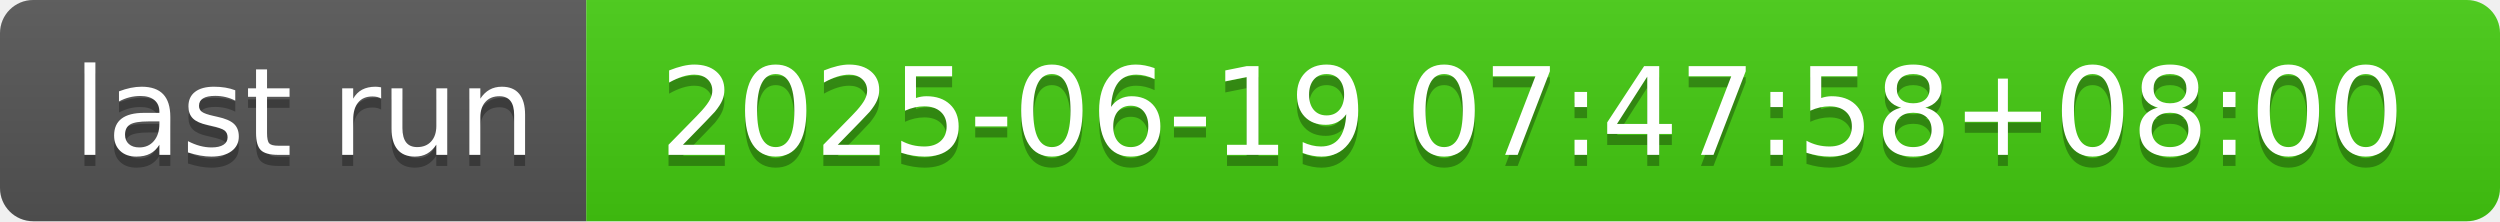
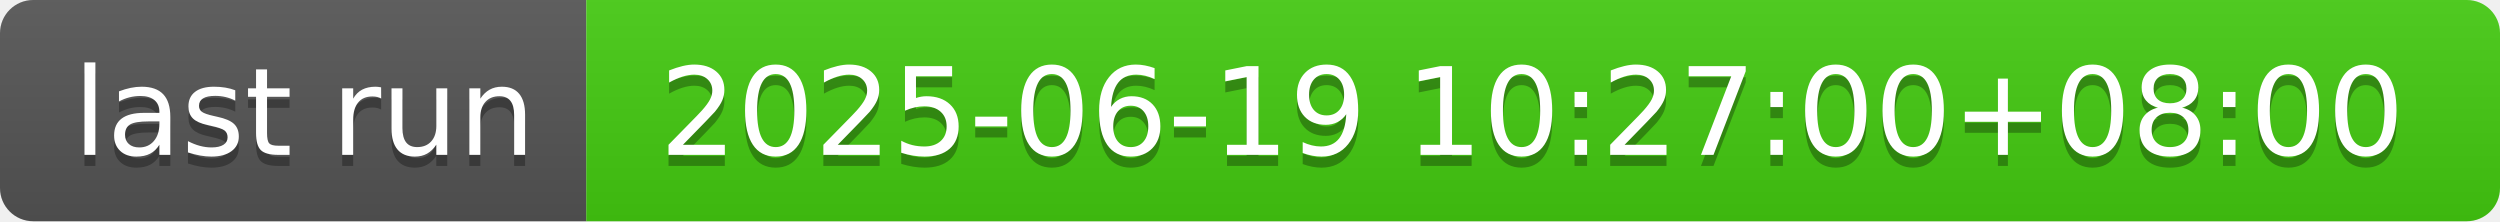
- <svg xmlns="http://www.w3.org/2000/svg" width="226" height="20" role="img" aria-label="last run: 2025-06-19 07:47:58+08:00">
+ <svg xmlns="http://www.w3.org/2000/svg" width="226" height="20" role="img" aria-label="last run: 2025-06-19 10:27:00+08:00">
  <linearGradient id="s" x2="0" y2="100%">
    <stop offset="0" stop-color="#bbb" stop-opacity=".1" />
    <stop offset="1" stop-opacity=".1" />
  </linearGradient>
  <clipPath id="r">
    <rect width="226" height="20" rx="3" fill="#fff" />
  </clipPath>
  <g clip-path="url(#r)">
    <rect width="53" height="20" fill="#555" />
    <rect x="53" width="173" height="20" fill="#4c1" />
    <rect width="226" height="20" fill="url(#s)" />
  </g>
  <g fill="#fff" text-anchor="middle" font-family="Verdana,Geneva,DejaVu Sans,sans-serif" text-rendering="geometricPrecision" font-size="110">
    <text aria-hidden="true" x="275" y="150" fill="#010101" fill-opacity=".3" transform="scale(.1)" textLength="430">last run</text>
    <text x="275" y="140" transform="scale(.1)" fill="#fff" textLength="430">last run</text>
-     <text aria-hidden="true" x="1385" y="150" fill="#010101" fill-opacity=".3" transform="scale(.1)" textLength="1630">2025-06-19 07:47:58+08:00</text>
-     <text x="1385" y="140" transform="scale(.1)" fill="#fff" textLength="1630">2025-06-19 07:47:58+08:00</text>
+     <text aria-hidden="true" x="1385" y="150" fill="#010101" fill-opacity=".3" transform="scale(.1)" textLength="1630">2025-06-19 10:27:00+08:00</text>
+     <text x="1385" y="140" transform="scale(.1)" fill="#fff" textLength="1630">2025-06-19 10:27:00+08:00</text>
  </g>
</svg>
